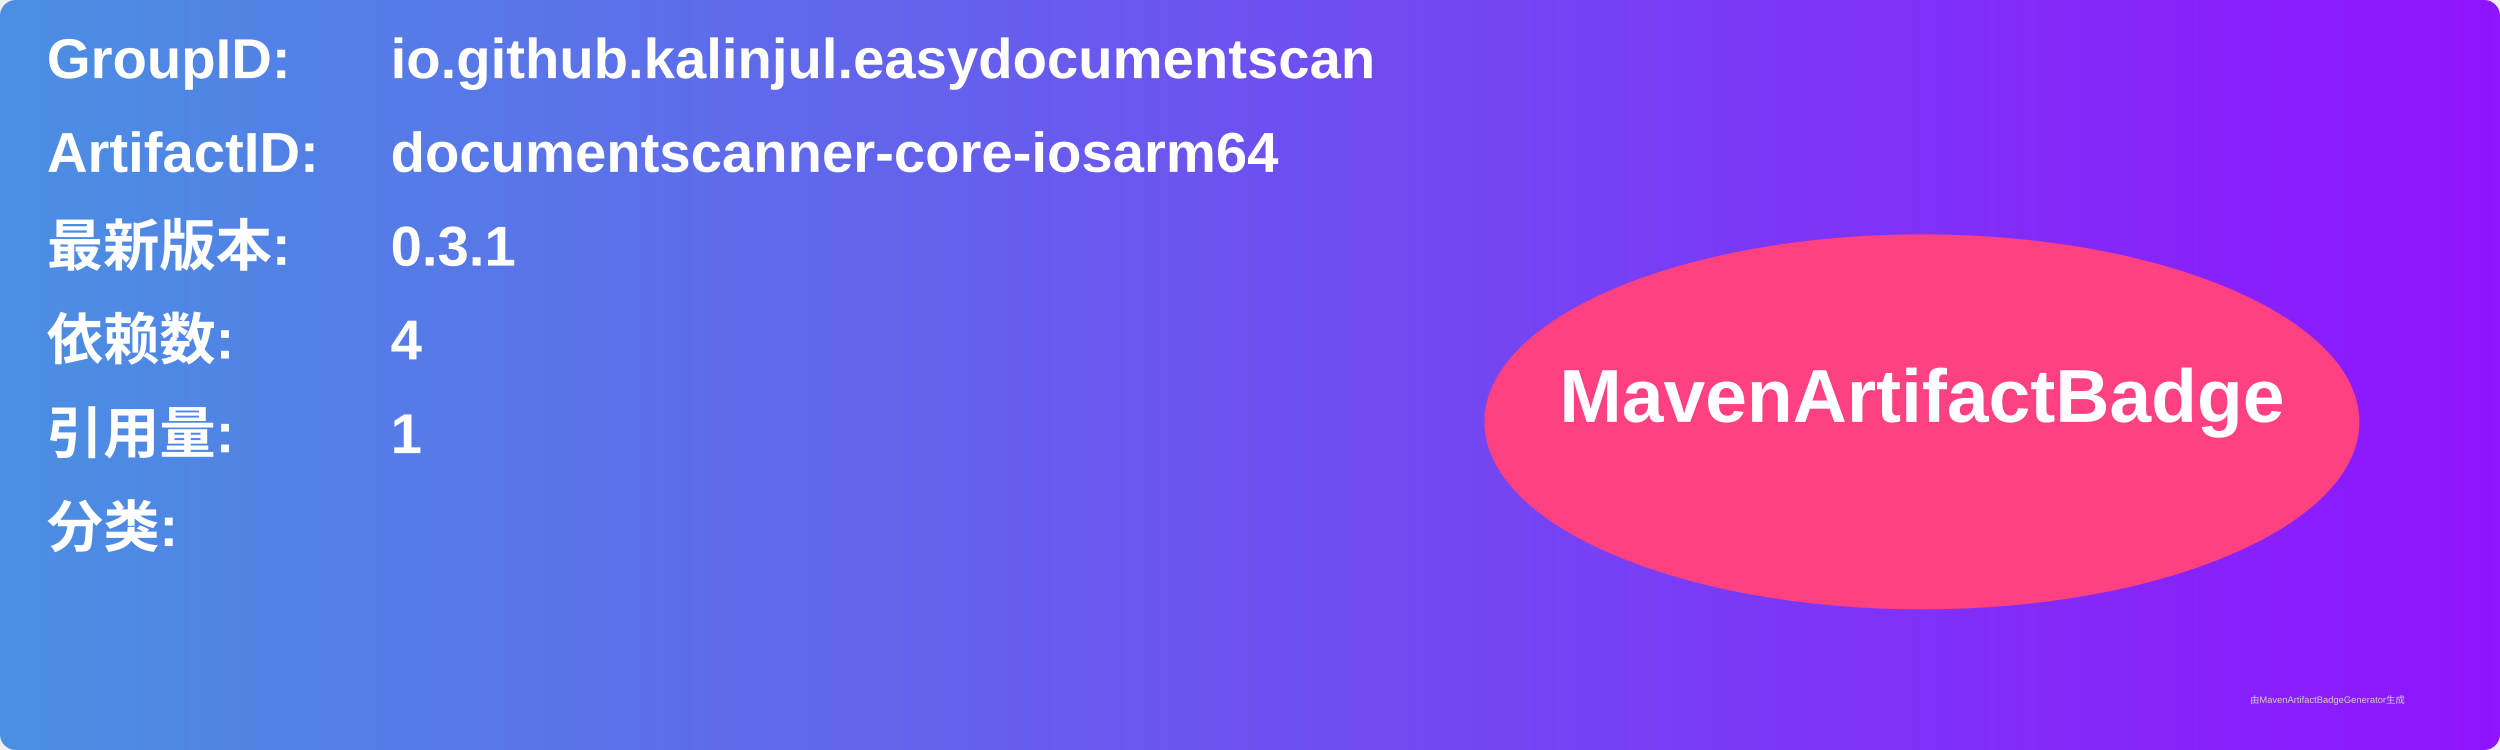
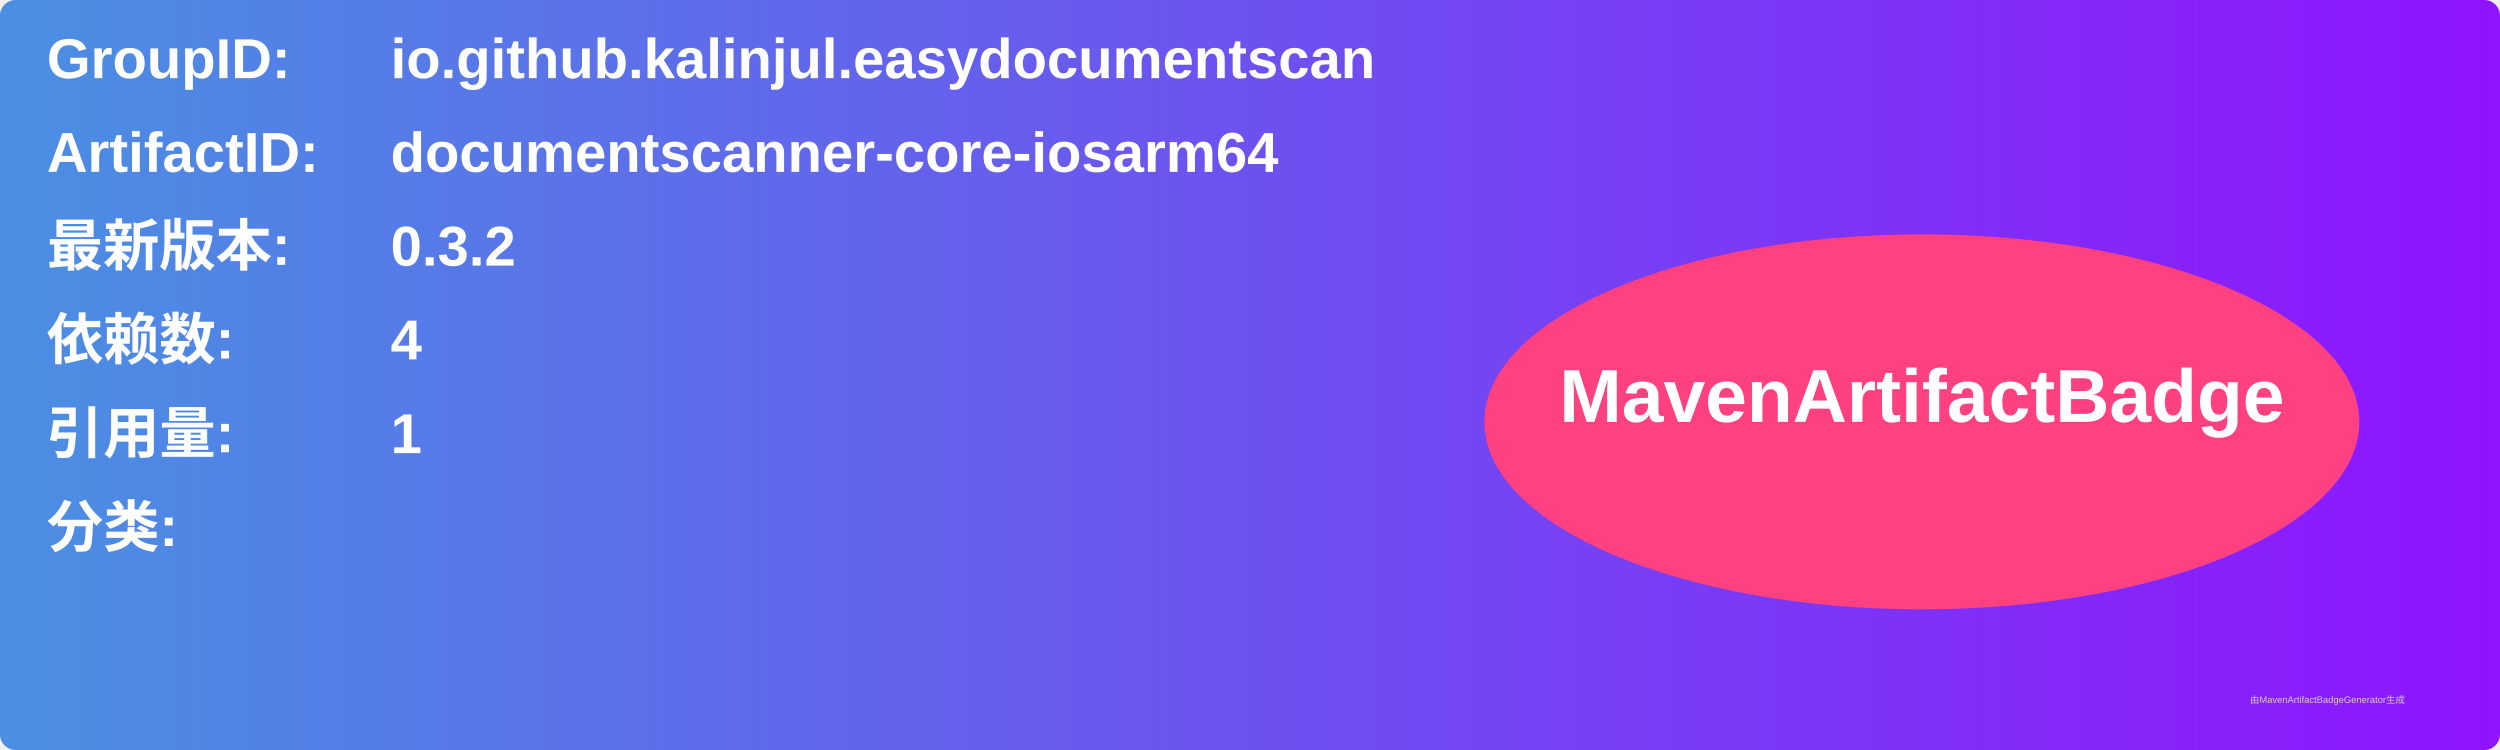
<svg xmlns="http://www.w3.org/2000/svg" width="800" height="240" viewBox="0 0 800 240">
  <linearGradient id="grad" x1="0%" y1="0%" x2="100%" y2="0%">
    <stop offset="0%" stop-color="#4a90e2" />
    <stop offset="100%" stop-color="#9013fe" />
  </linearGradient>
  <rect width="100%" height="100%" rx="5" ry="5" fill="url(#grad)" />
  <g transform="translate(15, 15)">
    <text x="0" y="10" font-family="Arial" font-size="18" fill="white" font-weight="bold" width="260">GroupID:</text>
    <text x="110" y="10" font-family="Arial" font-size="18" fill="white" font-weight="bold" width="460">io.github.kalinjul.easydocumentscan</text>
    <text x="0" y="40" font-family="Arial" font-size="18" fill="white" font-weight="bold" width="260">ArtifactID:</text>
    <text x="110" y="40" font-family="Arial" font-size="18" fill="white" font-weight="bold" width="460">documentscanner-core-iosarm64</text>
    <text x="0" y="70" font-family="Arial" font-size="18" fill="white" font-weight="bold">最新版本:</text>
    <text x="110" y="70" font-family="Arial" font-size="18" fill="white" font-weight="bold">
-       <tspan font-weight="bold">0.3.1</tspan>
+       <tspan font-weight="bold">0.3.2</tspan>
    </text>
    <text x="0" y="100" font-family="Arial" font-size="18" fill="white" font-weight="bold">依赖数: </text>
    <text x="110" y="100" font-family="Arial" font-size="18" fill="white">
      <tspan font-weight="bold">4</tspan>
    </text>
    <text x="0" y="130" font-family="Arial" font-size="18" fill="white" font-weight="bold">引用量: </text>
    <text x="110" y="130" font-family="Arial" font-size="18" fill="white">
      <tspan font-weight="bold">1</tspan>
    </text>
    <text x="0" y="160" font-family="Arial" font-size="18" fill="white" font-weight="bold">分类:</text>
    <text x="10" y="190" font-family="Arial" font-size="10" fill="white">
      <tspan font-weight="bold" />
    </text>
    <ellipse cx="600" cy="120" rx="140" ry="60" fill="#ff4081" />
    <text x="600" y="120" text-anchor="middle" font-family="Arial" font-size="24" fill="white" font-weight="bold">MavenArtifactBadge</text>
  </g>
  <text x="720" y="225" font-family="Arial" font-size="3" fill="#d0d0d0">由MavenArtifactBadgeGenerator生成</text>
</svg>
